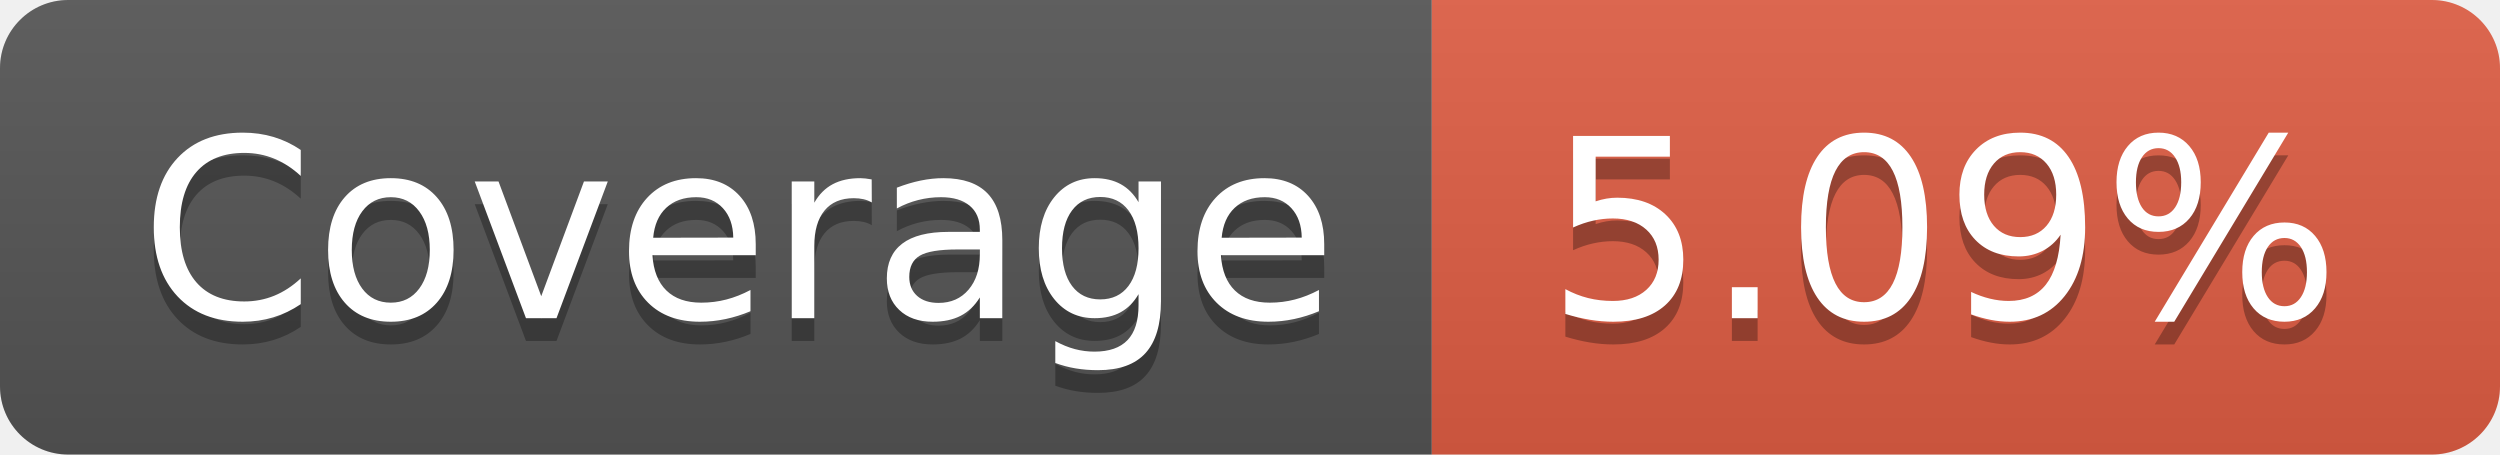
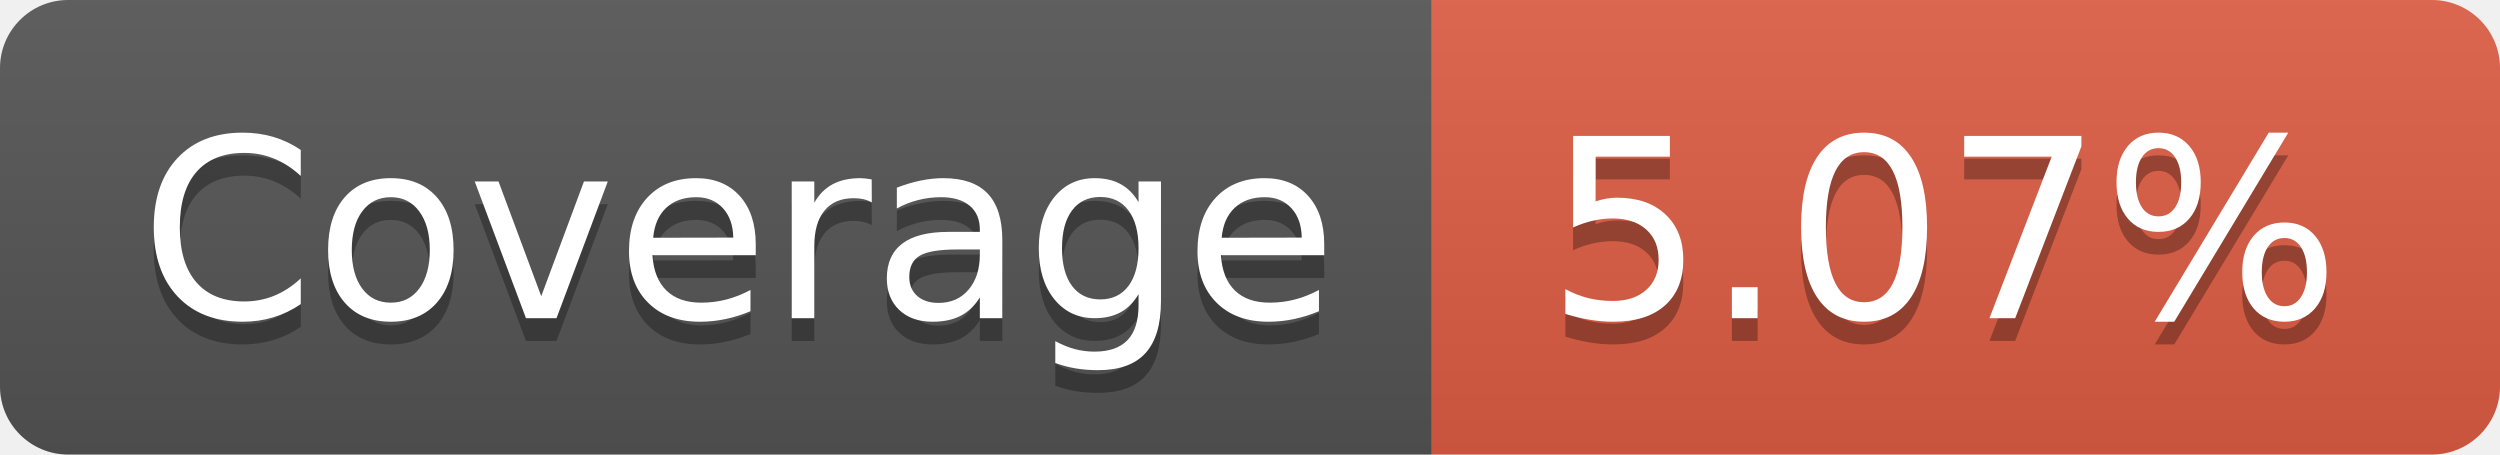
- <svg xmlns="http://www.w3.org/2000/svg" width="110" height="20" role="img" aria-label="Coverage: 5.09%">
+ <svg xmlns="http://www.w3.org/2000/svg" width="110" height="20" role="img" aria-label="Coverage: 5.07%">
  <linearGradient id="s" x2="0" y2="100%">
    <stop offset="0" stop-color="#bbb" stop-opacity=".1" />
    <stop offset="1" stop-opacity=".1" />
  </linearGradient>
  <clipPath id="r">
    <rect width="110" height="20" rx="3" fill="#fff" />
  </clipPath>
  <g clip-path="url(#r)">
    <rect width="63" height="20" fill="#555" />
    <rect x="63" width="47" height="20" fill="#e05d44" />
    <rect width="110" height="20" fill="url(#s)" />
  </g>
  <g fill="#fff" text-anchor="middle" font-family="Verdana,Geneva,DejaVu Sans,sans-serif" text-rendering="geometricPrecision" font-size="110">
    <text aria-hidden="true" x="325" y="150" fill="#010101" fill-opacity=".3" transform="scale(.1)" textLength="530">Coverage</text>
    <text x="325" y="140" transform="scale(.1)" fill="#fff" textLength="530">Coverage</text>
-     <text aria-hidden="true" x="855" y="150" fill="#010101" fill-opacity=".3" transform="scale(.1)" textLength="370">5.09%</text>
-     <text x="855" y="140" transform="scale(.1)" fill="#fff" textLength="370">5.09%</text>
+     <text aria-hidden="true" x="855" y="150" fill="#010101" fill-opacity=".3" transform="scale(.1)" textLength="370">5.07%</text>
+     <text x="855" y="140" transform="scale(.1)" fill="#fff" textLength="370">5.07%</text>
  </g>
</svg>
